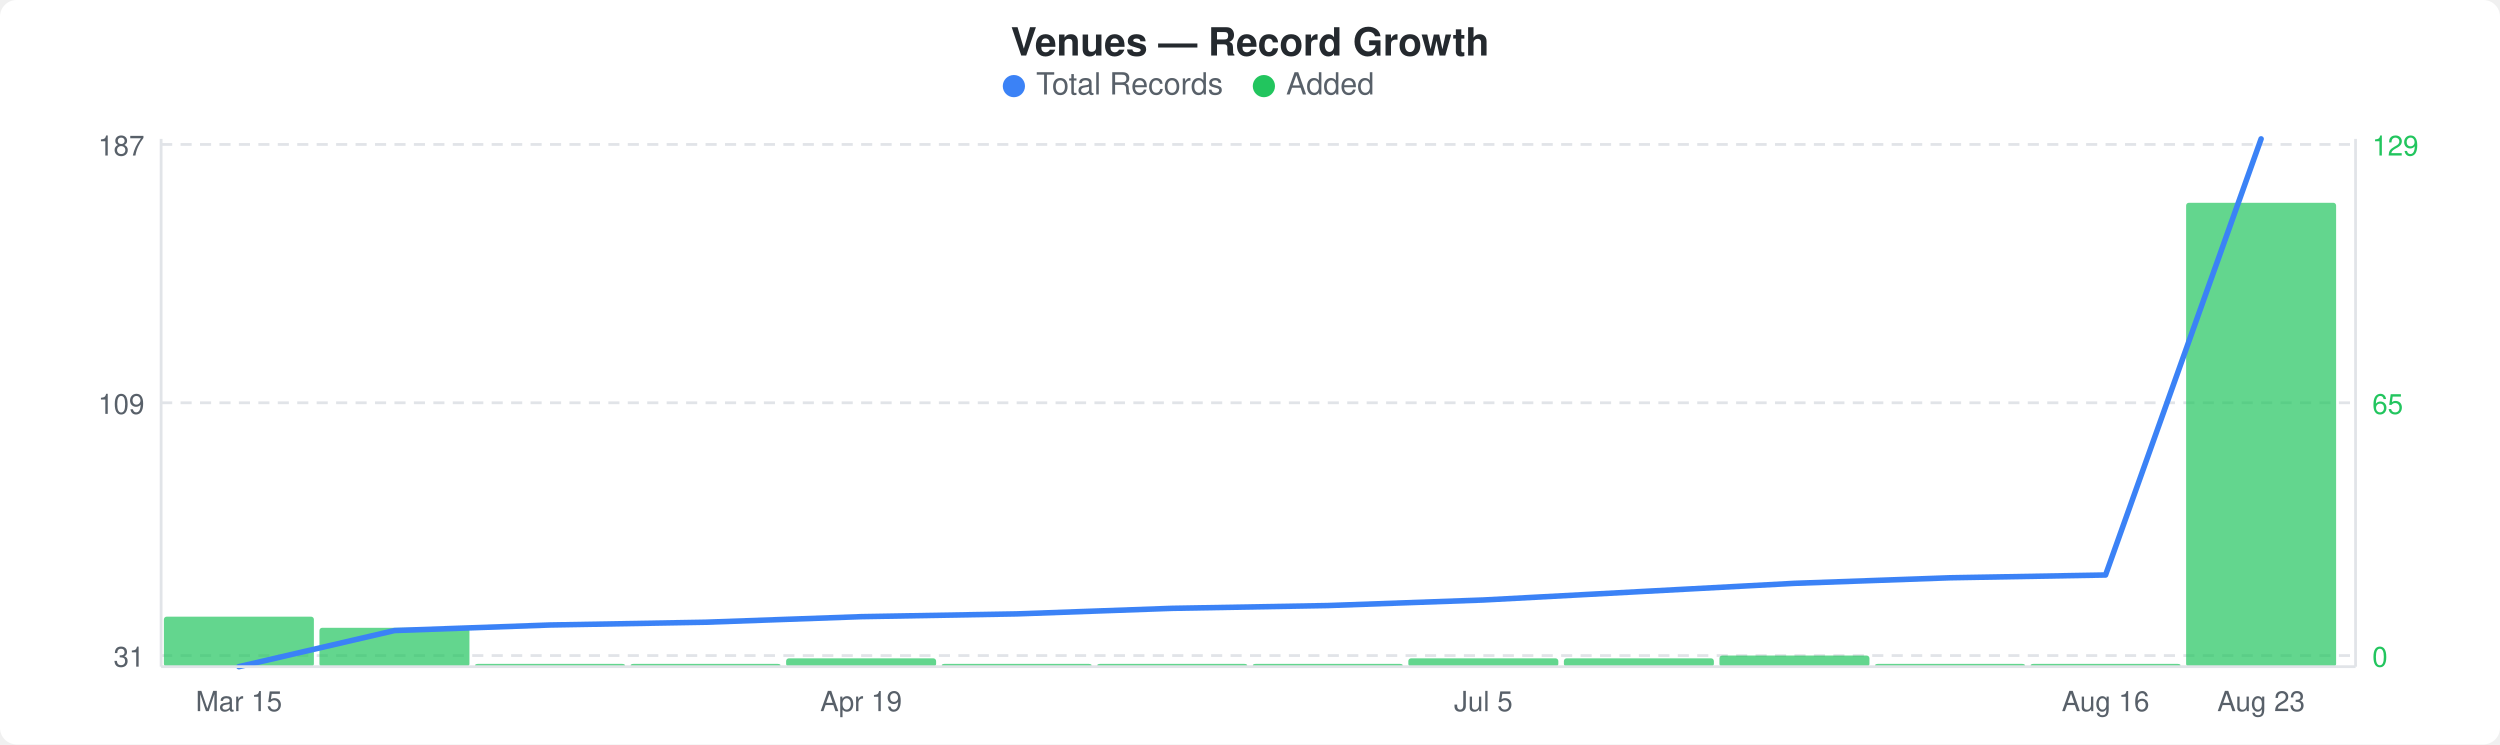
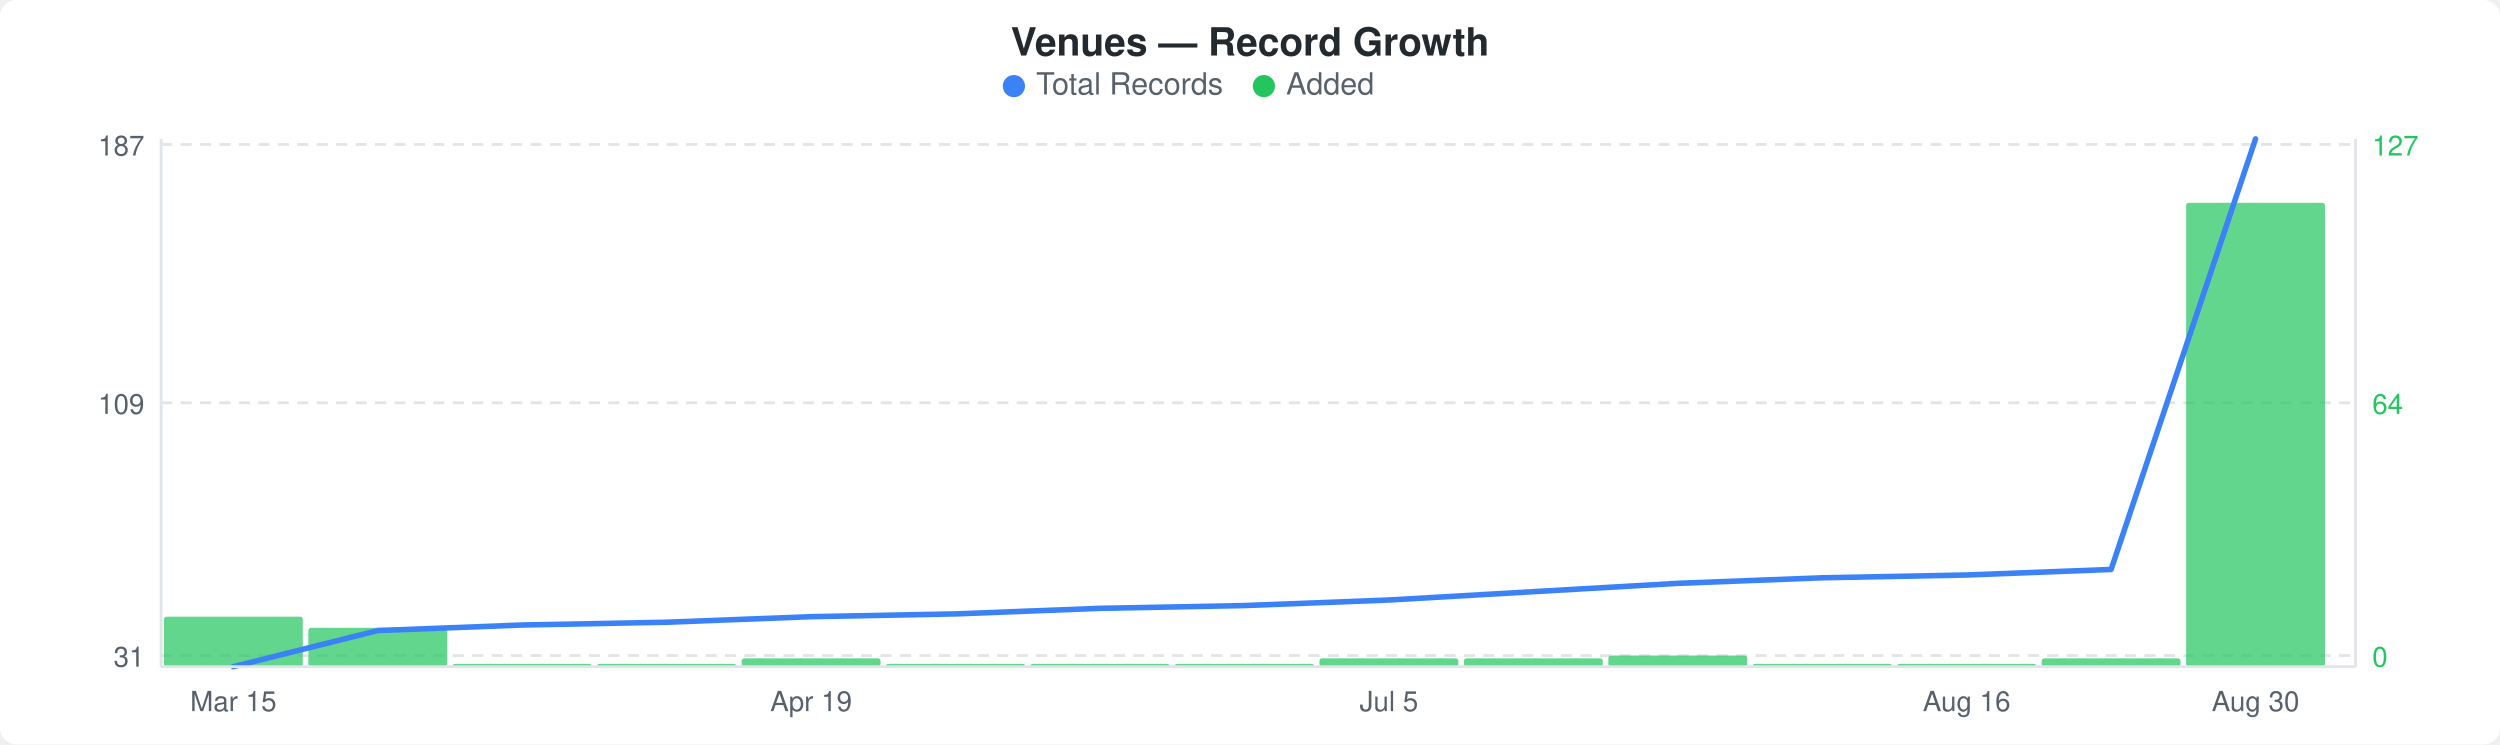
<svg xmlns="http://www.w3.org/2000/svg" width="900" height="268" viewBox="0 0 900 268">
  <rect width="900" height="268" fill="#ffffff" rx="6" ry="6" />
  <text x="450" y="20" text-anchor="middle" font-family="-apple-system, BlinkMacSystemFont, &quot;Segoe UI&quot;, Helvetica, Arial, sans-serif" font-size="14" font-weight="600" fill="#24292e">Venues — Record Growth</text>
  <circle cx="365" cy="31" r="4" fill="#3b82f6" />
  <text x="373" y="34" font-family="-apple-system, BlinkMacSystemFont, &quot;Segoe UI&quot;, Helvetica, Arial, sans-serif" font-size="11" fill="#586069">Total Records</text>
  <circle cx="455" cy="31" r="4" fill="#22c55e" />
  <text x="463" y="34" font-family="-apple-system, BlinkMacSystemFont, &quot;Segoe UI&quot;, Helvetica, Arial, sans-serif" font-size="11" fill="#586069">Added</text>
  <line x1="58" y1="52" x2="848" y2="52" stroke="#e1e4e8" stroke-width="1" stroke-dasharray="4,3" />
  <line x1="58" y1="145" x2="848" y2="145" stroke="#e1e4e8" stroke-width="1" stroke-dasharray="4,3" />
  <line x1="58" y1="236" x2="848" y2="236" stroke="#e1e4e8" stroke-width="1" stroke-dasharray="4,3" />
-   <rect x="59" y="222" width="54" height="18" rx="1" fill="#22c55eb3" />
-   <rect x="115" y="226" width="54" height="14" rx="1" fill="#22c55eb3" />
-   <rect x="171" y="239" width="54" height="1" rx="1" fill="#22c55eb3" />
-   <rect x="227" y="239" width="54" height="1" rx="1" fill="#22c55eb3" />
-   <rect x="283" y="237" width="54" height="3" rx="1" fill="#22c55eb3" />
-   <rect x="339" y="239" width="54" height="1" rx="1" fill="#22c55eb3" />
-   <rect x="395" y="239" width="54" height="1" rx="1" fill="#22c55eb3" />
-   <rect x="451" y="239" width="54" height="1" rx="1" fill="#22c55eb3" />
-   <rect x="507" y="237" width="54" height="3" rx="1" fill="#22c55eb3" />
-   <rect x="563" y="237" width="54" height="3" rx="1" fill="#22c55eb3" />
-   <rect x="619" y="236" width="54" height="4" rx="1" fill="#22c55eb3" />
-   <rect x="675" y="239" width="54" height="1" rx="1" fill="#22c55eb3" />
-   <rect x="731" y="239" width="54" height="1" rx="1" fill="#22c55eb3" />
-   <rect x="787" y="73" width="54" height="167" rx="1" fill="#22c55eb3" />
-   <polyline points="86,240 142,227 198,225 254,224 310,222 366,221 422,219 478,218 534,216 590,213 646,210 702,208 758,207 814,50" fill="none" stroke="#3b82f6" stroke-width="2" stroke-linejoin="round" stroke-linecap="round" />
+   <rect x="59" y="222" width="50" height="18" rx="1" fill="#22c55eb3" />
+   <rect x="111" y="226" width="50" height="14" rx="1" fill="#22c55eb3" />
+   <rect x="163" y="239" width="50" height="1" rx="1" fill="#22c55eb3" />
+   <rect x="215" y="239" width="50" height="1" rx="1" fill="#22c55eb3" />
+   <rect x="267" y="237" width="50" height="3" rx="1" fill="#22c55eb3" />
+   <rect x="319" y="239" width="50" height="1" rx="1" fill="#22c55eb3" />
+   <rect x="371" y="239" width="50" height="1" rx="1" fill="#22c55eb3" />
+   <rect x="423" y="239" width="50" height="1" rx="1" fill="#22c55eb3" />
+   <rect x="475" y="237" width="50" height="3" rx="1" fill="#22c55eb3" />
+   <rect x="527" y="237" width="50" height="3" rx="1" fill="#22c55eb3" />
+   <rect x="579" y="236" width="50" height="4" rx="1" fill="#22c55eb3" />
+   <rect x="631" y="239" width="50" height="1" rx="1" fill="#22c55eb3" />
+   <rect x="683" y="239" width="50" height="1" rx="1" fill="#22c55eb3" />
+   <rect x="735" y="237" width="50" height="3" rx="1" fill="#22c55eb3" />
+   <rect x="787" y="73" width="50" height="167" rx="1" fill="#22c55eb3" />
+   <polyline points="84,240 136,227 188,225 240,224 292,222 344,221 396,219 448,218 500,216 552,213 604,210 656,208 708,207 760,205 812,50" fill="none" stroke="#3b82f6" stroke-width="2" stroke-linejoin="round" stroke-linecap="round" />
  <text x="52" y="56" text-anchor="end" font-family="-apple-system, BlinkMacSystemFont, &quot;Segoe UI&quot;, Helvetica, Arial, sans-serif" font-size="10" fill="#586069">187</text>
  <text x="52" y="149" text-anchor="end" font-family="-apple-system, BlinkMacSystemFont, &quot;Segoe UI&quot;, Helvetica, Arial, sans-serif" font-size="10" fill="#586069">109</text>
  <text x="52" y="240" text-anchor="end" font-family="-apple-system, BlinkMacSystemFont, &quot;Segoe UI&quot;, Helvetica, Arial, sans-serif" font-size="10" fill="#586069">31</text>
-   <text x="854" y="56" text-anchor="start" font-family="-apple-system, BlinkMacSystemFont, &quot;Segoe UI&quot;, Helvetica, Arial, sans-serif" font-size="10" fill="#22c55e">129</text>
-   <text x="854" y="149" text-anchor="start" font-family="-apple-system, BlinkMacSystemFont, &quot;Segoe UI&quot;, Helvetica, Arial, sans-serif" font-size="10" fill="#22c55e">65</text>
+   <text x="854" y="56" text-anchor="start" font-family="-apple-system, BlinkMacSystemFont, &quot;Segoe UI&quot;, Helvetica, Arial, sans-serif" font-size="10" fill="#22c55e">127</text>
+   <text x="854" y="149" text-anchor="start" font-family="-apple-system, BlinkMacSystemFont, &quot;Segoe UI&quot;, Helvetica, Arial, sans-serif" font-size="10" fill="#22c55e">64</text>
  <text x="854" y="240" text-anchor="start" font-family="-apple-system, BlinkMacSystemFont, &quot;Segoe UI&quot;, Helvetica, Arial, sans-serif" font-size="10" fill="#22c55e">0</text>
  <line x1="58" y1="50" x2="58" y2="240" stroke="#e1e4e8" stroke-width="1" />
  <line x1="58" y1="240" x2="848" y2="240" stroke="#e1e4e8" stroke-width="1" />
  <line x1="848" y1="50" x2="848" y2="240" stroke="#e1e4e8" stroke-width="1" />
-   <text x="86" y="256" text-anchor="middle" font-family="-apple-system, BlinkMacSystemFont, &quot;Segoe UI&quot;, Helvetica, Arial, sans-serif" font-size="10" fill="#586069">Mar 15</text>
-   <text x="310" y="256" text-anchor="middle" font-family="-apple-system, BlinkMacSystemFont, &quot;Segoe UI&quot;, Helvetica, Arial, sans-serif" font-size="10" fill="#586069">Apr 19</text>
-   <text x="534" y="256" text-anchor="middle" font-family="-apple-system, BlinkMacSystemFont, &quot;Segoe UI&quot;, Helvetica, Arial, sans-serif" font-size="10" fill="#586069">Jul 5</text>
-   <text x="758" y="256" text-anchor="middle" font-family="-apple-system, BlinkMacSystemFont, &quot;Segoe UI&quot;, Helvetica, Arial, sans-serif" font-size="10" fill="#586069">Aug 16</text>
-   <text x="814" y="256" text-anchor="middle" font-family="-apple-system, BlinkMacSystemFont, &quot;Segoe UI&quot;, Helvetica, Arial, sans-serif" font-size="10" fill="#586069">Aug 23</text>
+   <text x="84" y="256" text-anchor="middle" font-family="-apple-system, BlinkMacSystemFont, &quot;Segoe UI&quot;, Helvetica, Arial, sans-serif" font-size="10" fill="#586069">Mar 15</text>
+   <text x="292" y="256" text-anchor="middle" font-family="-apple-system, BlinkMacSystemFont, &quot;Segoe UI&quot;, Helvetica, Arial, sans-serif" font-size="10" fill="#586069">Apr 19</text>
+   <text x="500" y="256" text-anchor="middle" font-family="-apple-system, BlinkMacSystemFont, &quot;Segoe UI&quot;, Helvetica, Arial, sans-serif" font-size="10" fill="#586069">Jul 5</text>
+   <text x="708" y="256" text-anchor="middle" font-family="-apple-system, BlinkMacSystemFont, &quot;Segoe UI&quot;, Helvetica, Arial, sans-serif" font-size="10" fill="#586069">Aug 16</text>
+   <text x="812" y="256" text-anchor="middle" font-family="-apple-system, BlinkMacSystemFont, &quot;Segoe UI&quot;, Helvetica, Arial, sans-serif" font-size="10" fill="#586069">Aug 30</text>
</svg>
